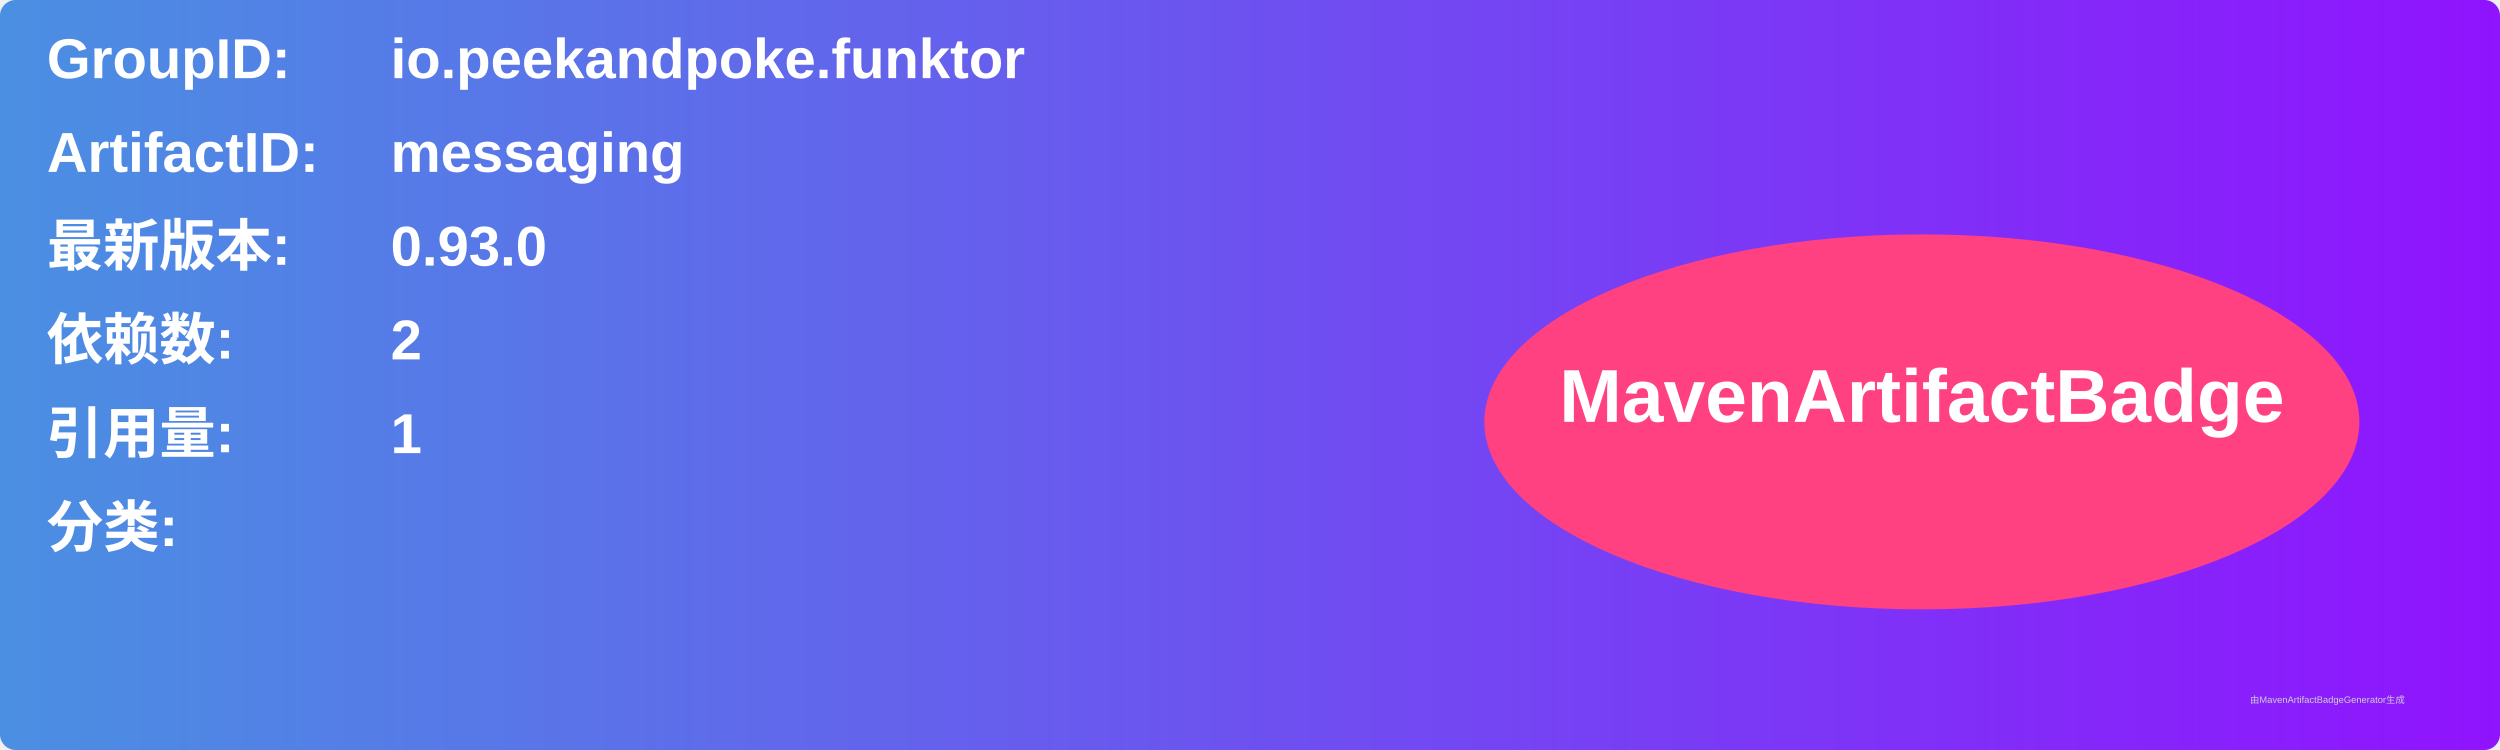
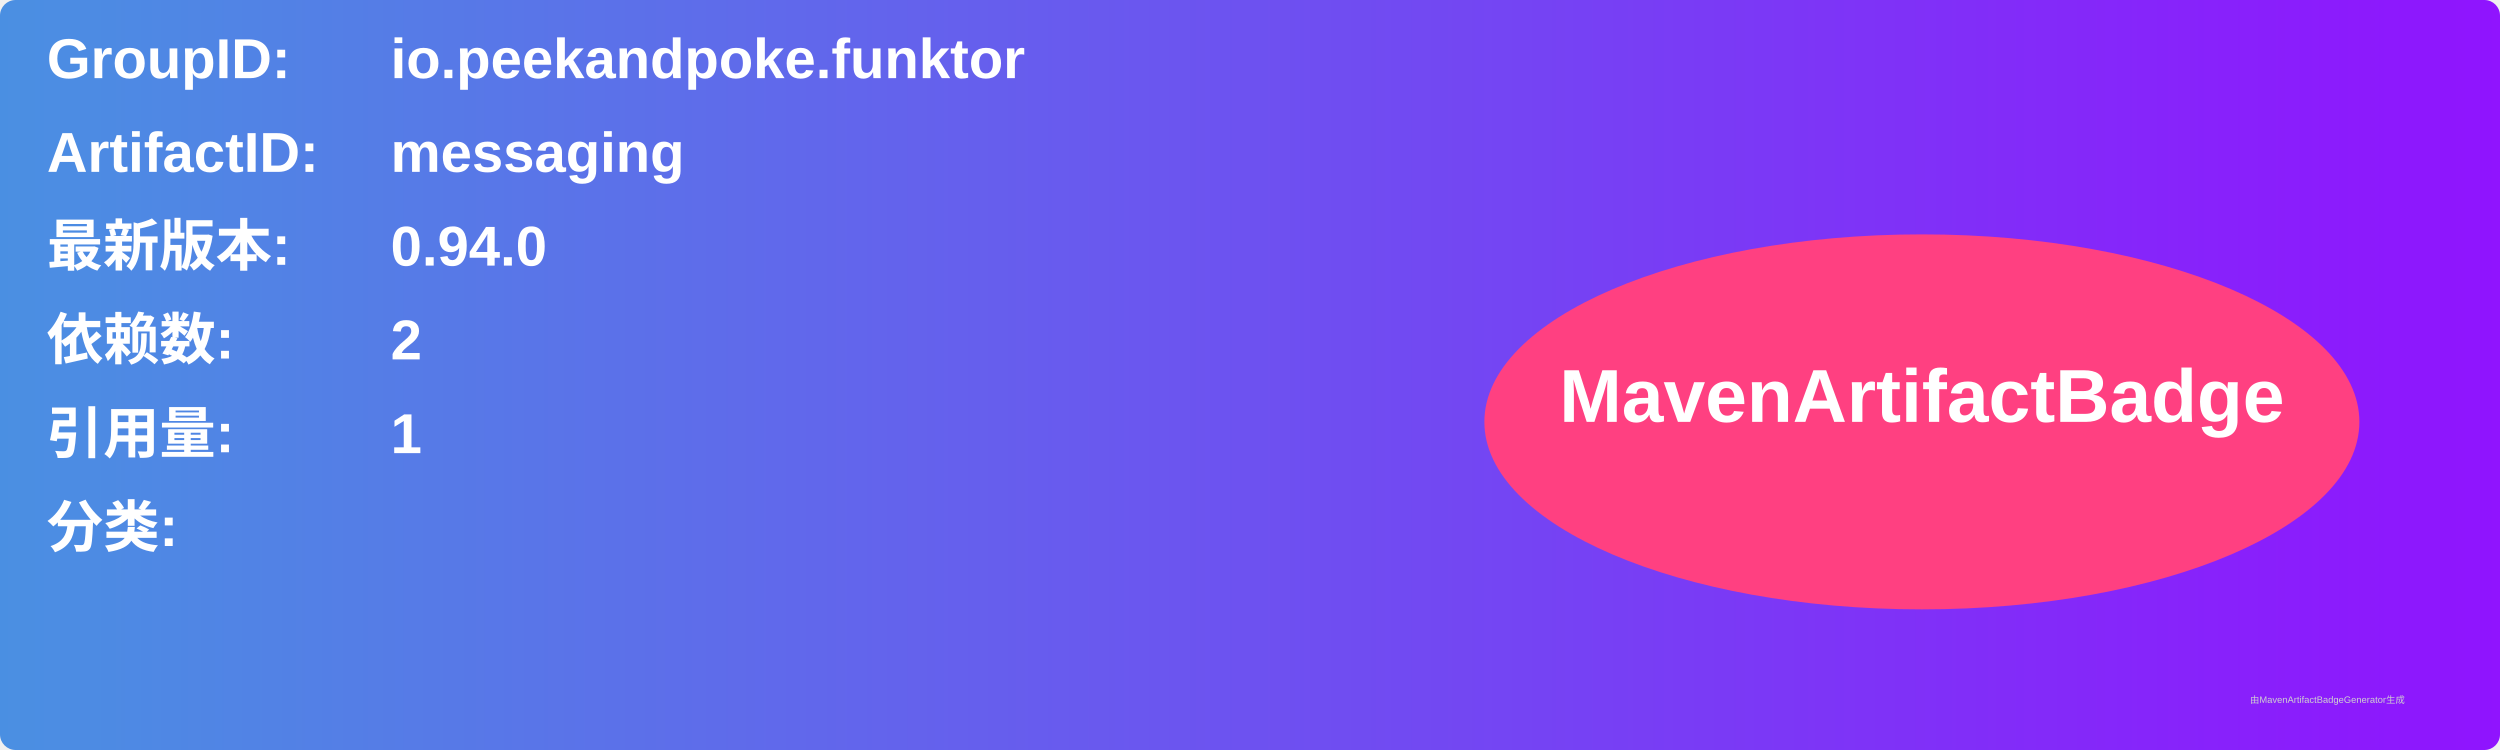
<svg xmlns="http://www.w3.org/2000/svg" width="800" height="240" viewBox="0 0 800 240">
  <linearGradient id="grad" x1="0%" y1="0%" x2="100%" y2="0%">
    <stop offset="0%" stop-color="#4a90e2" />
    <stop offset="100%" stop-color="#9013fe" />
  </linearGradient>
  <rect width="100%" height="100%" rx="5" ry="5" fill="url(#grad)" />
  <g transform="translate(15, 15)">
    <text x="0" y="10" font-family="Arial" font-size="18" fill="white" font-weight="bold" width="260">GroupID:</text>
    <text x="110" y="10" font-family="Arial" font-size="18" fill="white" font-weight="bold" width="460">io.peekandpoke.funktor</text>
    <text x="0" y="40" font-family="Arial" font-size="18" fill="white" font-weight="bold" width="260">ArtifactID:</text>
    <text x="110" y="40" font-family="Arial" font-size="18" fill="white" font-weight="bold" width="460">messaging</text>
    <text x="0" y="70" font-family="Arial" font-size="18" fill="white" font-weight="bold">最新版本:</text>
    <text x="110" y="70" font-family="Arial" font-size="18" fill="white" font-weight="bold">
-       <tspan font-weight="bold">0.93.0</tspan>
+       <tspan font-weight="bold">0.94.0</tspan>
    </text>
    <text x="0" y="100" font-family="Arial" font-size="18" fill="white" font-weight="bold">依赖数: </text>
    <text x="110" y="100" font-family="Arial" font-size="18" fill="white">
      <tspan font-weight="bold">2</tspan>
    </text>
    <text x="0" y="130" font-family="Arial" font-size="18" fill="white" font-weight="bold">引用量: </text>
    <text x="110" y="130" font-family="Arial" font-size="18" fill="white">
      <tspan font-weight="bold">1</tspan>
    </text>
    <text x="0" y="160" font-family="Arial" font-size="18" fill="white" font-weight="bold">分类:</text>
    <text x="10" y="190" font-family="Arial" font-size="10" fill="white">
      <tspan font-weight="bold" />
    </text>
    <ellipse cx="600" cy="120" rx="140" ry="60" fill="#ff4081" />
    <text x="600" y="120" text-anchor="middle" font-family="Arial" font-size="24" fill="white" font-weight="bold">MavenArtifactBadge</text>
  </g>
  <text x="720" y="225" font-family="Arial" font-size="3" fill="#d0d0d0">由MavenArtifactBadgeGenerator生成</text>
</svg>
